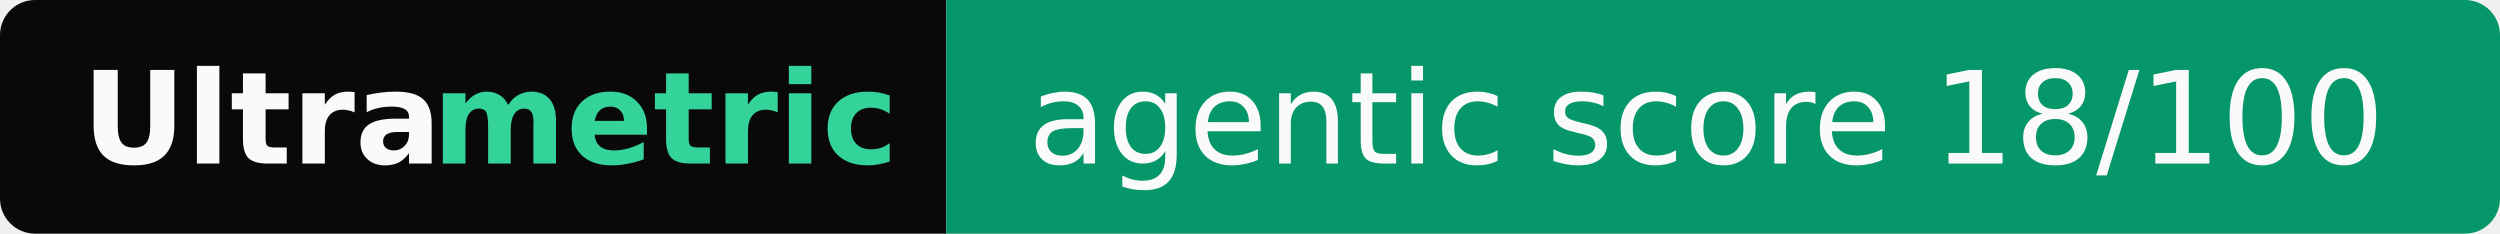
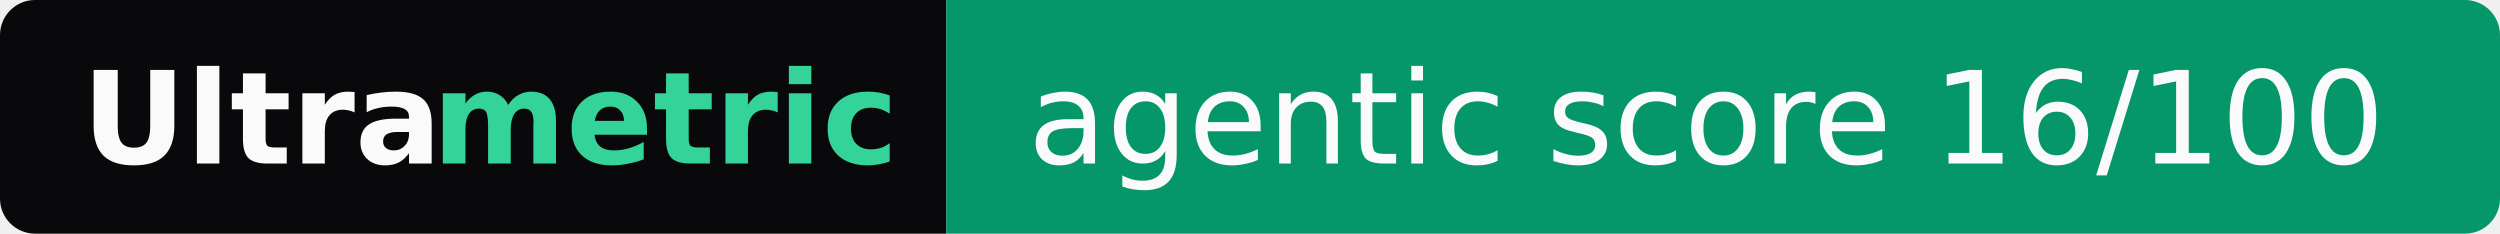
- <svg xmlns="http://www.w3.org/2000/svg" width="214" height="20" role="img" aria-label="Ultrametric: agentic score 18/100">
+ <svg xmlns="http://www.w3.org/2000/svg" width="214" height="20" role="img" aria-label="Ultrametric: agentic score 16/100">
  <clipPath id="r">
    <rect width="214" height="20" rx="3" fill="#fff" />
  </clipPath>
  <g clip-path="url(#r)">
    <rect width="81" height="20" fill="#09090b" />
    <rect x="81" width="133" height="20" fill="#059669" />
  </g>
  <g font-family="Verdana,Geneva,DejaVu Sans,sans-serif" font-size="11">
    <text x="7" y="14" textLength="30" font-weight="bold" fill="#fafafa">Ultra</text>
    <text x="37" y="14" textLength="37" font-weight="bold" fill="#34d399">metric</text>
-     <text x="88" y="14" textLength="119" fill="#fafafa">agentic score 18/100</text>
+     <text x="88" y="14" textLength="119" fill="#fafafa">agentic score 16/100</text>
  </g>
</svg>
